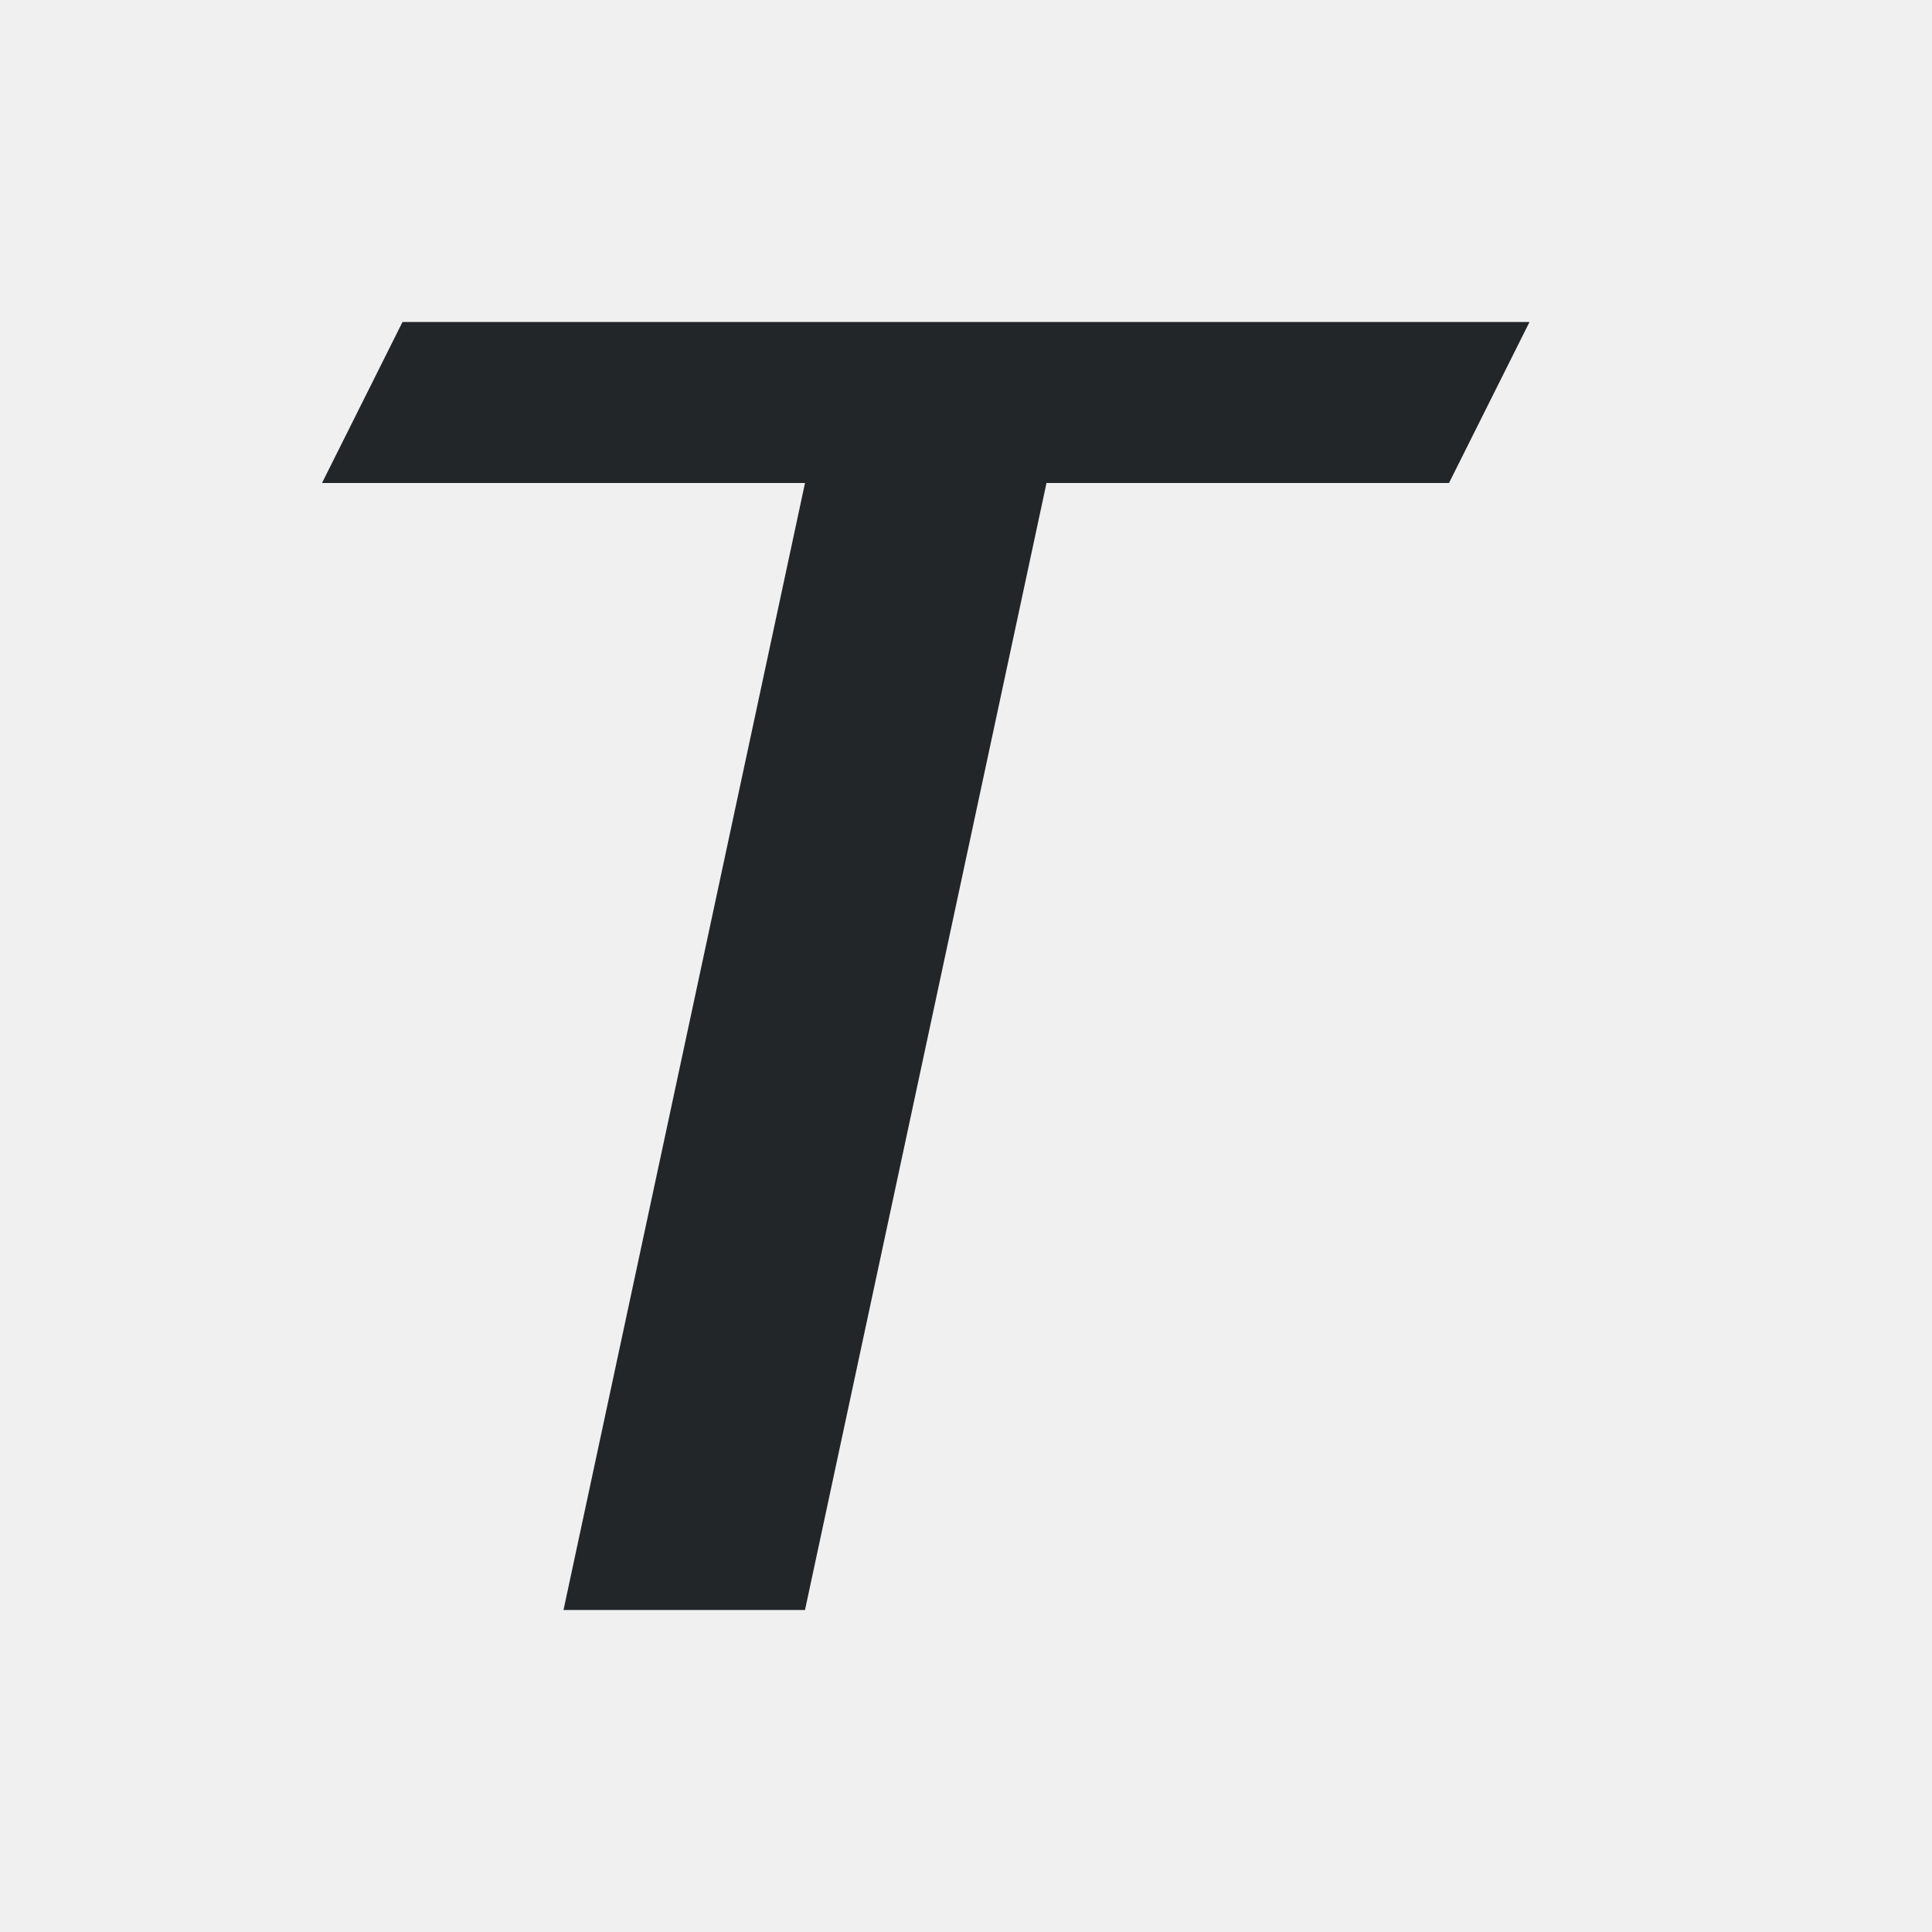
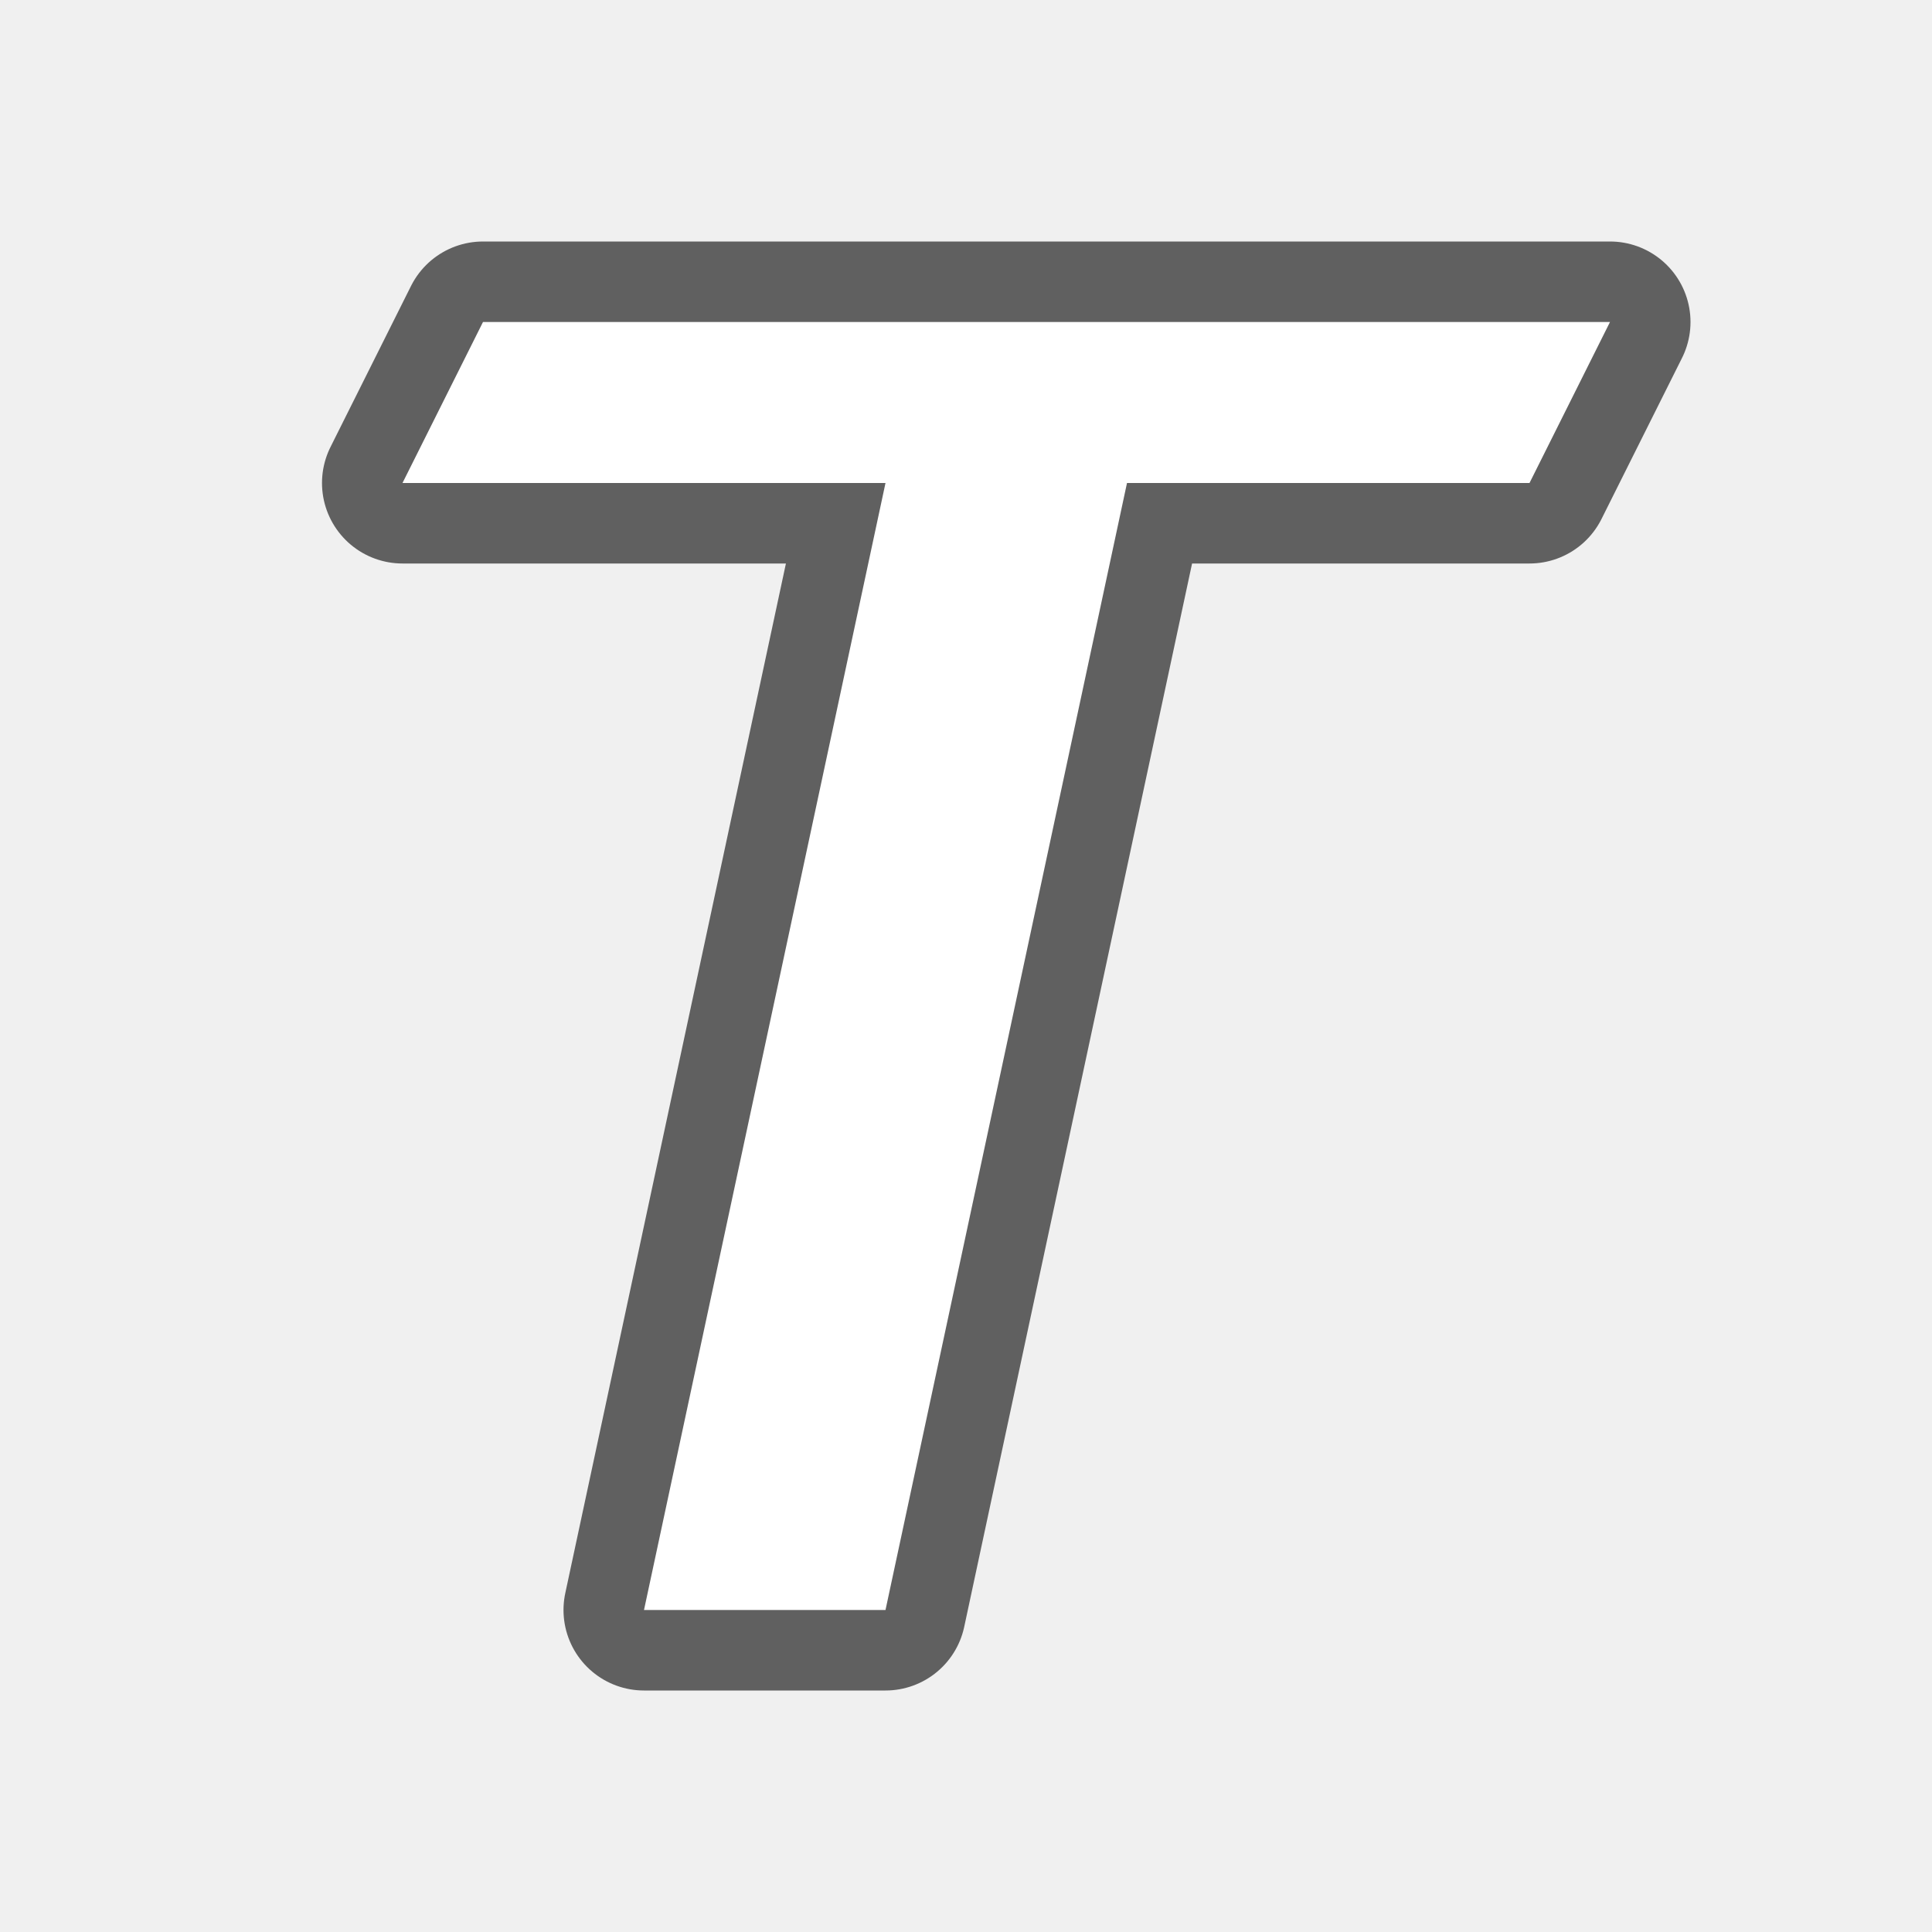
- <svg xmlns="http://www.w3.org/2000/svg" viewBox="0 0 24 24">
-   <path d="m5 4-1 2h6l-3 14h3l3-14h5l1-2z" fill="#232629" />
+ <svg xmlns="http://www.w3.org/2000/svg" viewBox="0 0 24 24" version="1.1" id="svg4">
+   <defs id="defs8" />
+   <path style="opacity:0.6;fill:#000000;stroke:#000000;stroke-width:2;stroke-linejoin:round;stroke-miterlimit:4;stroke-dasharray:none" id="path819" d="m 6,4 -1,2 H 11 L 8,20 h 3 l 3,-14 h 5 l 1,-2 z" />
+   <path d="m 6,4 -1,2 H 11 L 8,20 h 3 l 3,-14 h 5 l 1,-2 z" id="path2" style="fill:#ffffff" />
</svg>
